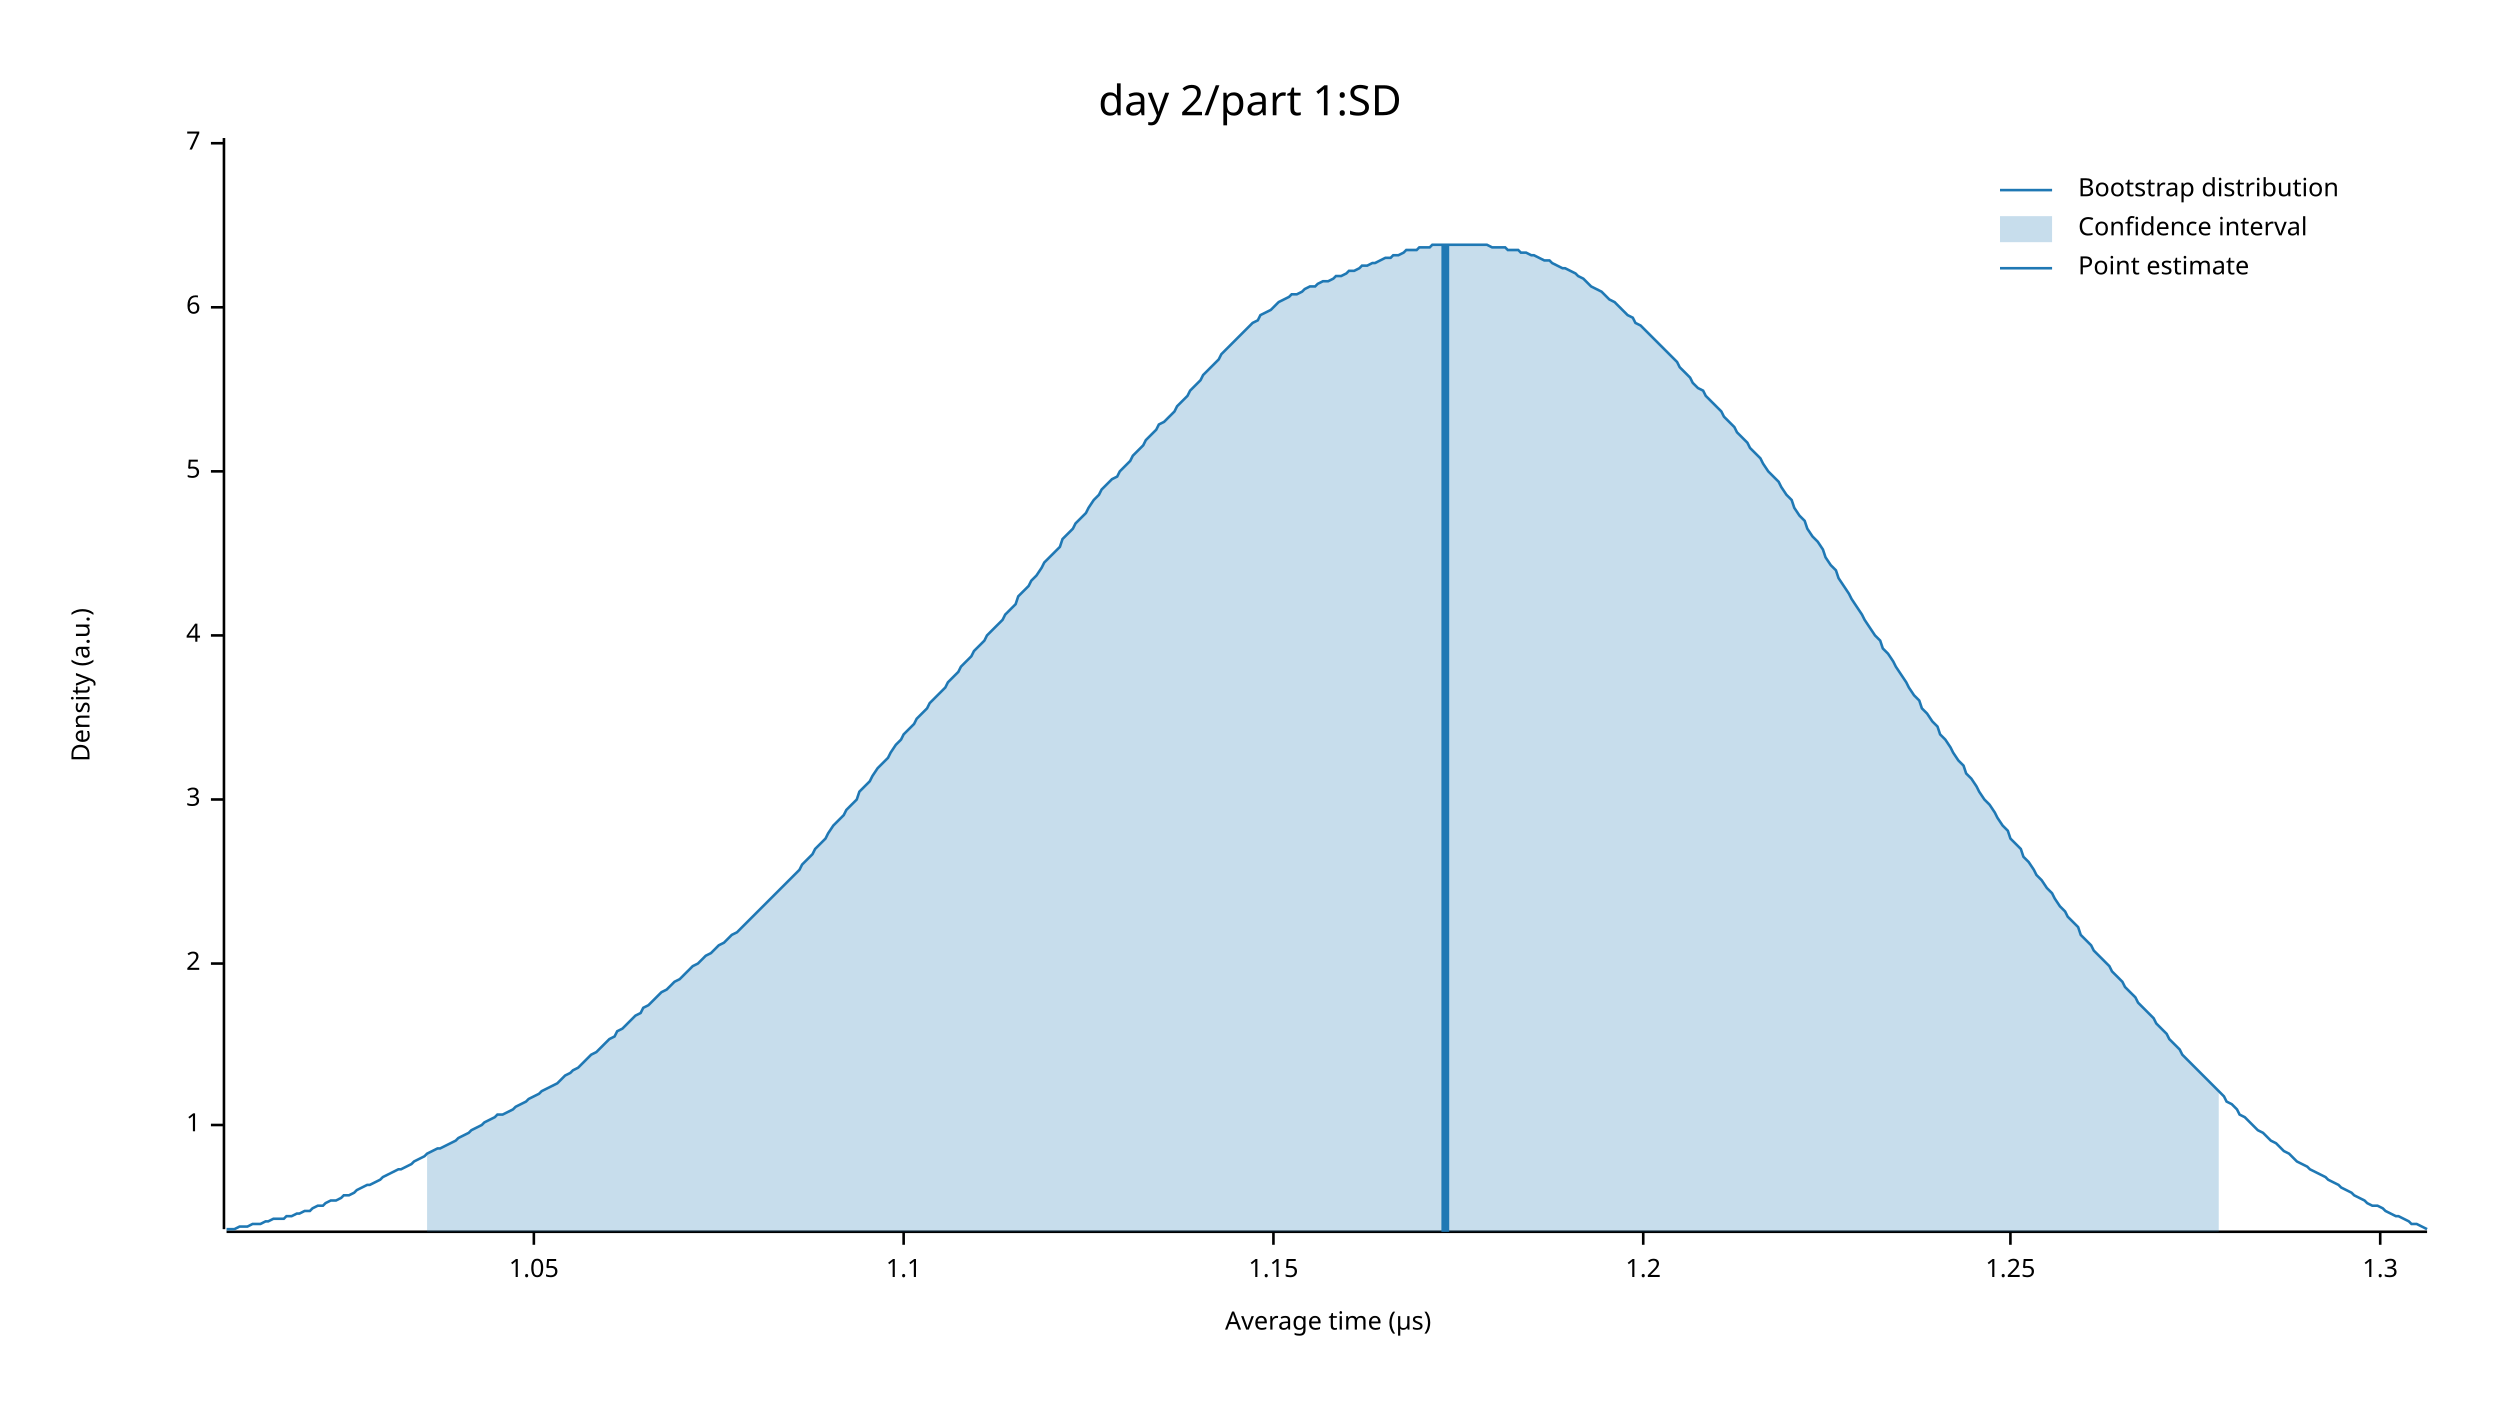
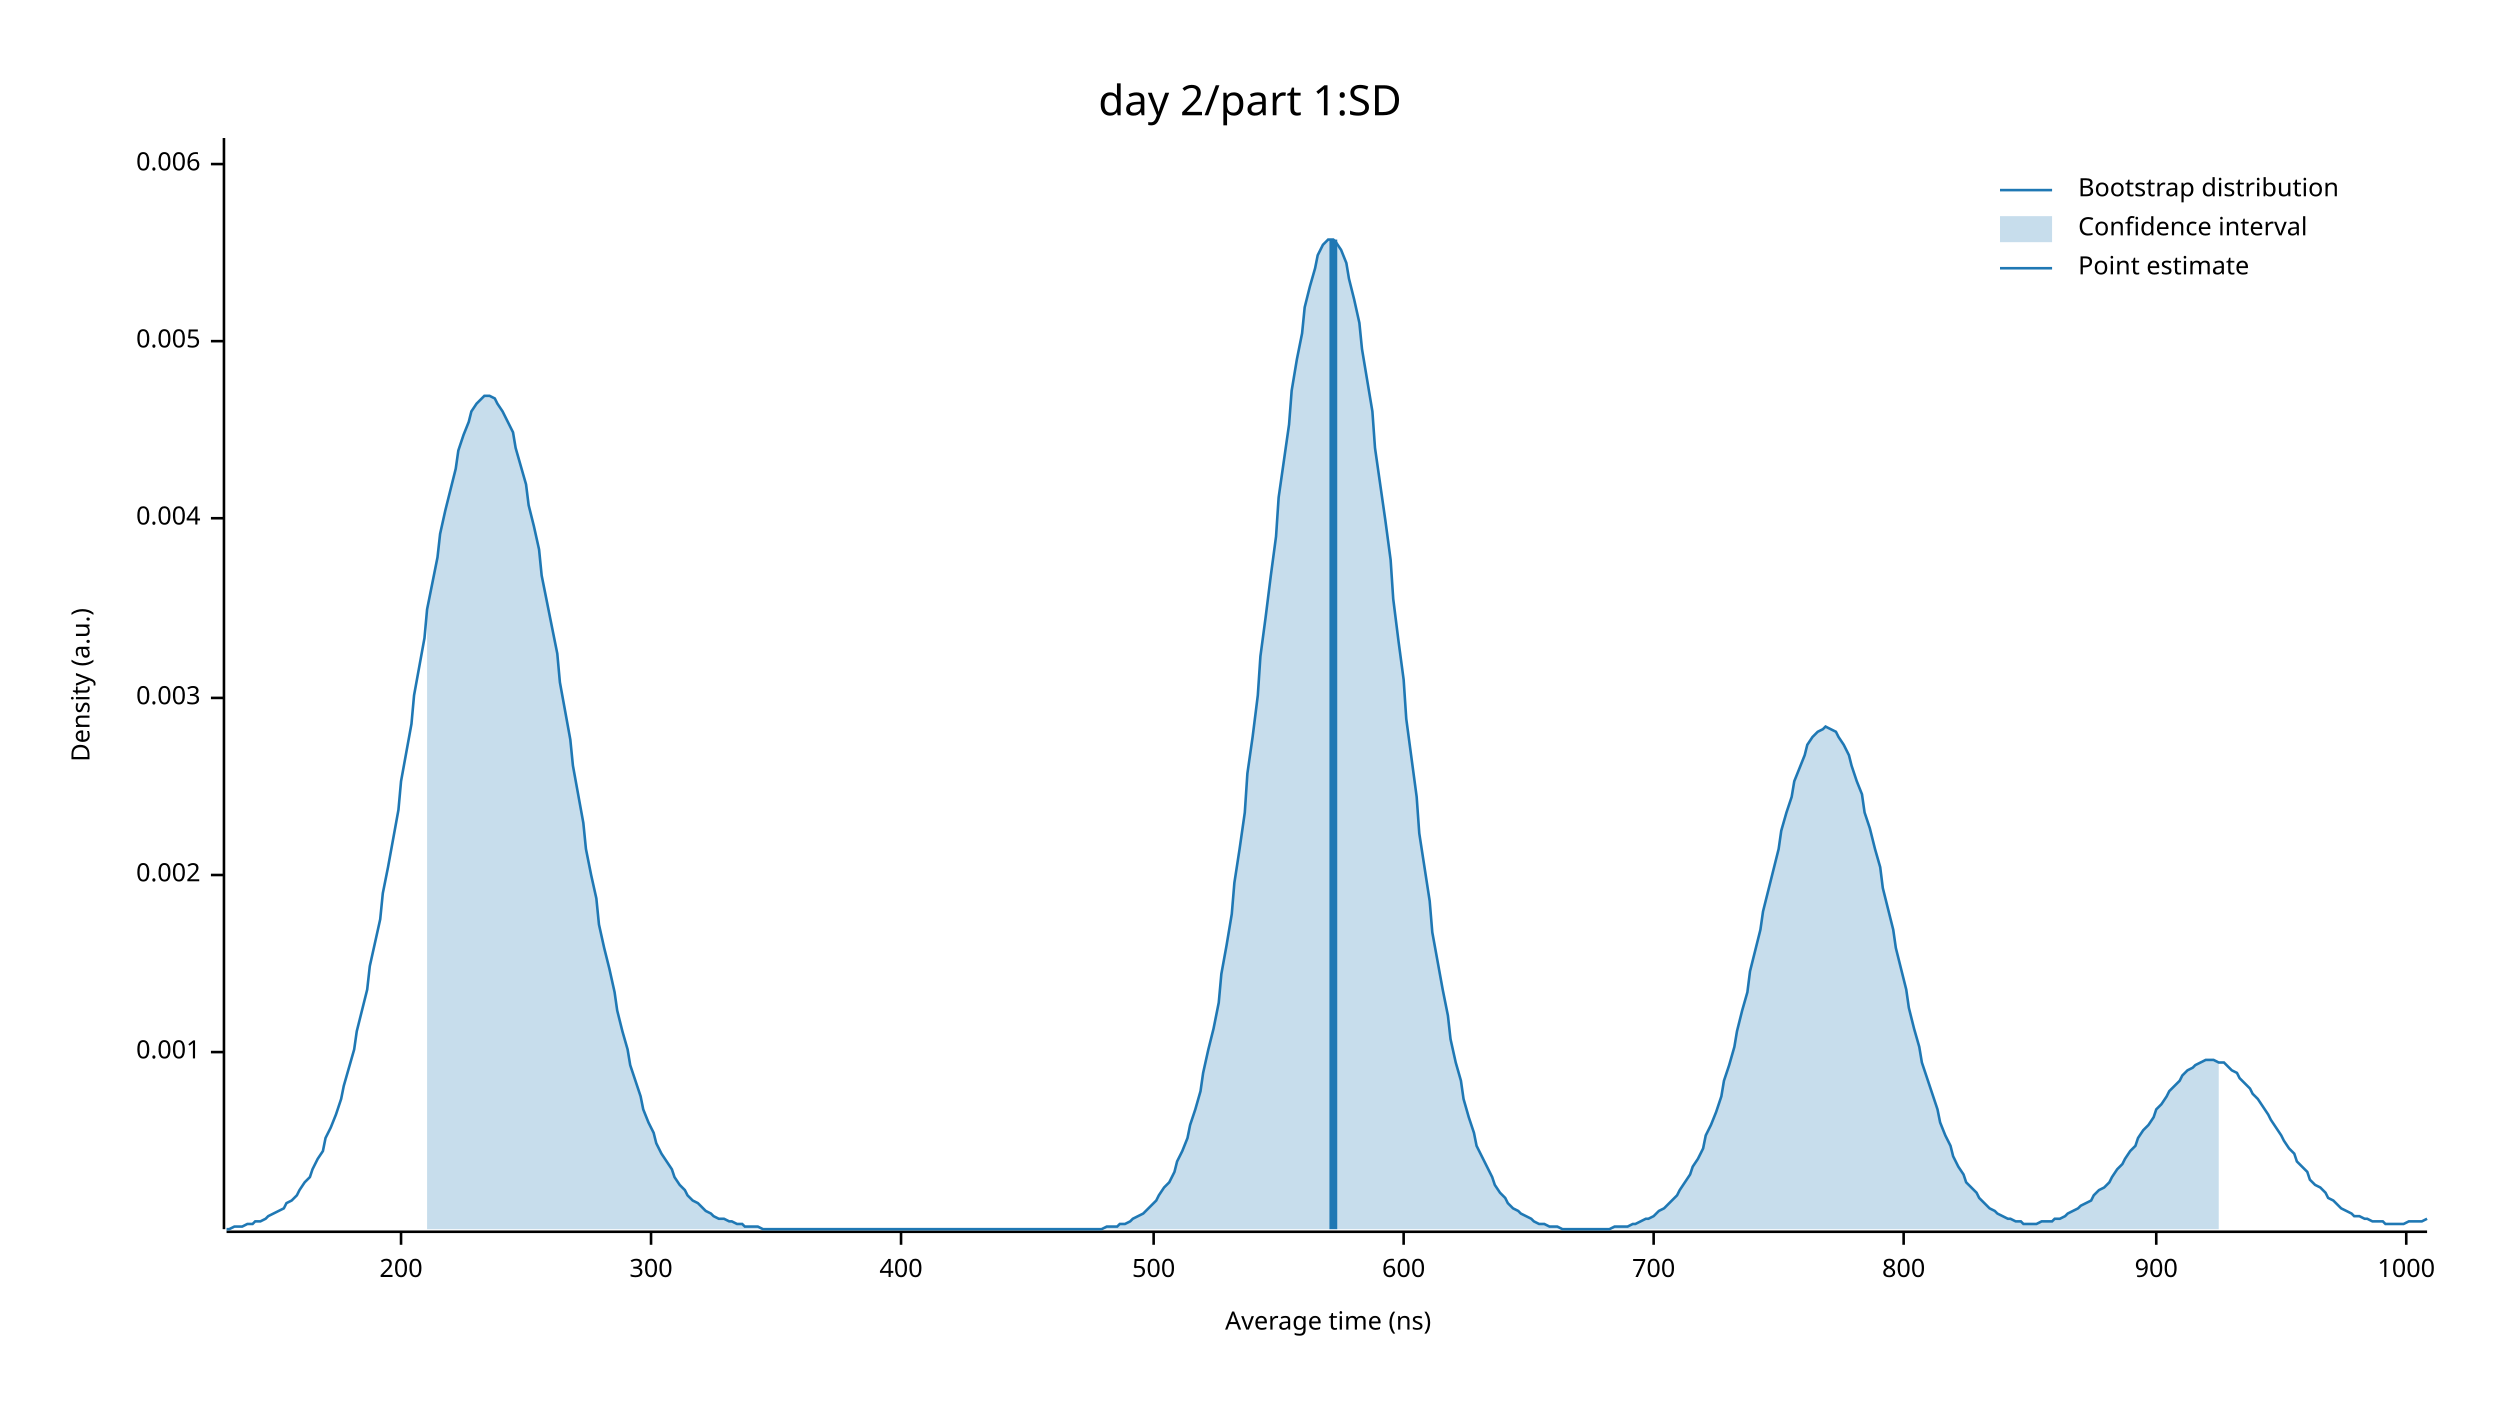
<svg xmlns="http://www.w3.org/2000/svg" width="960" height="540" viewBox="0 0 960 540">
  <text x="480" y="32" dy="0.76em" text-anchor="middle" font-family="sans-serif" font-size="16.129" opacity="1" fill="#000000">
day 2/part 1:SD
</text>
  <text x="27" y="263" dy="0.76em" text-anchor="middle" font-family="sans-serif" font-size="9.677" opacity="1" fill="#000000" transform="rotate(270, 27, 263)">
Density (a.u.)
</text>
  <text x="510" y="513" dy="-0.5ex" text-anchor="middle" font-family="sans-serif" font-size="9.677" opacity="1" fill="#000000">
- Average time (µs)
+ Average time (ns)
</text>
  <polyline fill="none" opacity="1" stroke="#000000" stroke-width="1" points="86,53 86,472 " />
-   <text x="77" y="432" dy="0.5ex" text-anchor="end" font-family="sans-serif" font-size="9.677" opacity="1" fill="#000000">
- 1
+   <text x="77" y="404" dy="0.5ex" text-anchor="end" font-family="sans-serif" font-size="9.677" opacity="1" fill="#000000">
+ 0.001
</text>
-   <polyline fill="none" opacity="1" stroke="#000000" stroke-width="1" points="81,432 86,432 " />
-   <text x="77" y="370" dy="0.5ex" text-anchor="end" font-family="sans-serif" font-size="9.677" opacity="1" fill="#000000">
- 2
+   <polyline fill="none" opacity="1" stroke="#000000" stroke-width="1" points="81,404 86,404 " />
+   <text x="77" y="336" dy="0.5ex" text-anchor="end" font-family="sans-serif" font-size="9.677" opacity="1" fill="#000000">
+ 0.002
</text>
-   <polyline fill="none" opacity="1" stroke="#000000" stroke-width="1" points="81,370 86,370 " />
-   <text x="77" y="307" dy="0.5ex" text-anchor="end" font-family="sans-serif" font-size="9.677" opacity="1" fill="#000000">
- 3
+   <polyline fill="none" opacity="1" stroke="#000000" stroke-width="1" points="81,336 86,336 " />
+   <text x="77" y="268" dy="0.5ex" text-anchor="end" font-family="sans-serif" font-size="9.677" opacity="1" fill="#000000">
+ 0.003
</text>
-   <polyline fill="none" opacity="1" stroke="#000000" stroke-width="1" points="81,307 86,307 " />
-   <text x="77" y="244" dy="0.5ex" text-anchor="end" font-family="sans-serif" font-size="9.677" opacity="1" fill="#000000">
- 4
+   <polyline fill="none" opacity="1" stroke="#000000" stroke-width="1" points="81,268 86,268 " />
+   <text x="77" y="199" dy="0.5ex" text-anchor="end" font-family="sans-serif" font-size="9.677" opacity="1" fill="#000000">
+ 0.004
</text>
-   <polyline fill="none" opacity="1" stroke="#000000" stroke-width="1" points="81,244 86,244 " />
-   <text x="77" y="181" dy="0.5ex" text-anchor="end" font-family="sans-serif" font-size="9.677" opacity="1" fill="#000000">
- 5
+   <polyline fill="none" opacity="1" stroke="#000000" stroke-width="1" points="81,199 86,199 " />
+   <text x="77" y="131" dy="0.5ex" text-anchor="end" font-family="sans-serif" font-size="9.677" opacity="1" fill="#000000">
+ 0.005
</text>
-   <polyline fill="none" opacity="1" stroke="#000000" stroke-width="1" points="81,181 86,181 " />
-   <text x="77" y="118" dy="0.5ex" text-anchor="end" font-family="sans-serif" font-size="9.677" opacity="1" fill="#000000">
- 6
+   <polyline fill="none" opacity="1" stroke="#000000" stroke-width="1" points="81,131 86,131 " />
+   <text x="77" y="63" dy="0.5ex" text-anchor="end" font-family="sans-serif" font-size="9.677" opacity="1" fill="#000000">
+ 0.006
</text>
-   <polyline fill="none" opacity="1" stroke="#000000" stroke-width="1" points="81,118 86,118 " />
-   <text x="77" y="55" dy="0.5ex" text-anchor="end" font-family="sans-serif" font-size="9.677" opacity="1" fill="#000000">
- 7
+   <polyline fill="none" opacity="1" stroke="#000000" stroke-width="1" points="81,63 86,63 " />
+   <polyline fill="none" opacity="1" stroke="#000000" stroke-width="1" points="87,473 932,473 " />
+   <text x="154" y="483" dy="0.76em" text-anchor="middle" font-family="sans-serif" font-size="9.677" opacity="1" fill="#000000">
+ 200
</text>
-   <polyline fill="none" opacity="1" stroke="#000000" stroke-width="1" points="81,55 86,55 " />
-   <polyline fill="none" opacity="1" stroke="#000000" stroke-width="1" points="87,473 932,473 " />
-   <text x="205" y="483" dy="0.76em" text-anchor="middle" font-family="sans-serif" font-size="9.677" opacity="1" fill="#000000">
- 1.05
+   <polyline fill="none" opacity="1" stroke="#000000" stroke-width="1" points="154,473 154,478 " />
+   <text x="250" y="483" dy="0.76em" text-anchor="middle" font-family="sans-serif" font-size="9.677" opacity="1" fill="#000000">
+ 300
</text>
-   <polyline fill="none" opacity="1" stroke="#000000" stroke-width="1" points="205,473 205,478 " />
-   <text x="347" y="483" dy="0.76em" text-anchor="middle" font-family="sans-serif" font-size="9.677" opacity="1" fill="#000000">
- 1.1
+   <polyline fill="none" opacity="1" stroke="#000000" stroke-width="1" points="250,473 250,478 " />
+   <text x="346" y="483" dy="0.76em" text-anchor="middle" font-family="sans-serif" font-size="9.677" opacity="1" fill="#000000">
+ 400
</text>
-   <polyline fill="none" opacity="1" stroke="#000000" stroke-width="1" points="347,473 347,478 " />
-   <text x="489" y="483" dy="0.76em" text-anchor="middle" font-family="sans-serif" font-size="9.677" opacity="1" fill="#000000">
- 1.15
+   <polyline fill="none" opacity="1" stroke="#000000" stroke-width="1" points="346,473 346,478 " />
+   <text x="443" y="483" dy="0.76em" text-anchor="middle" font-family="sans-serif" font-size="9.677" opacity="1" fill="#000000">
+ 500
</text>
-   <polyline fill="none" opacity="1" stroke="#000000" stroke-width="1" points="489,473 489,478 " />
-   <text x="631" y="483" dy="0.76em" text-anchor="middle" font-family="sans-serif" font-size="9.677" opacity="1" fill="#000000">
- 1.2
+   <polyline fill="none" opacity="1" stroke="#000000" stroke-width="1" points="443,473 443,478 " />
+   <text x="539" y="483" dy="0.76em" text-anchor="middle" font-family="sans-serif" font-size="9.677" opacity="1" fill="#000000">
+ 600
</text>
-   <polyline fill="none" opacity="1" stroke="#000000" stroke-width="1" points="631,473 631,478 " />
-   <text x="772" y="483" dy="0.76em" text-anchor="middle" font-family="sans-serif" font-size="9.677" opacity="1" fill="#000000">
- 1.25
+   <polyline fill="none" opacity="1" stroke="#000000" stroke-width="1" points="539,473 539,478 " />
+   <text x="635" y="483" dy="0.76em" text-anchor="middle" font-family="sans-serif" font-size="9.677" opacity="1" fill="#000000">
+ 700
</text>
-   <polyline fill="none" opacity="1" stroke="#000000" stroke-width="1" points="772,473 772,478 " />
-   <text x="914" y="483" dy="0.76em" text-anchor="middle" font-family="sans-serif" font-size="9.677" opacity="1" fill="#000000">
- 1.3
+   <polyline fill="none" opacity="1" stroke="#000000" stroke-width="1" points="635,473 635,478 " />
+   <text x="731" y="483" dy="0.76em" text-anchor="middle" font-family="sans-serif" font-size="9.677" opacity="1" fill="#000000">
+ 800
</text>
-   <polyline fill="none" opacity="1" stroke="#000000" stroke-width="1" points="914,473 914,478 " />
-   <polyline fill="none" opacity="1" stroke="#1F78B4" stroke-width="1" points="87,472 88,472 90,472 92,471 93,471 95,471 97,470 98,470 100,470 102,469 103,469 105,468 107,468 109,468 110,467 112,467 114,466 115,466 117,465 119,465 120,464 122,463 124,463 125,462 127,461 129,461 131,460 132,459 134,459 136,458 137,457 139,456 141,455 142,455 144,454 146,453 147,452 149,451 151,450 153,449 154,449 156,448 158,447 159,446 161,445 163,444 164,443 166,442 168,441 169,441 171,440 173,439 175,438 176,437 178,436 180,435 181,434 183,433 185,432 186,431 188,430 190,429 191,428 193,428 195,427 197,426 198,425 200,424 202,423 203,422 205,421 207,420 208,419 210,418 212,417 214,416 215,415 217,413 219,412 220,411 222,410 224,408 225,407 227,405 229,404 230,403 232,401 234,399 236,398 237,396 239,395 241,393 242,392 244,390 246,389 247,387 249,386 251,384 252,383 254,381 256,380 258,378 259,377 261,376 263,374 264,373 266,371 268,370 269,369 271,367 273,366 274,365 276,363 278,362 280,360 281,359 283,358 285,356 286,355 288,353 290,351 291,350 293,348 295,346 296,345 298,343 300,341 302,339 303,338 305,336 307,334 308,332 310,330 312,328 313,326 315,324 317,322 318,320 320,317 322,315 324,313 325,311 327,309 329,307 330,304 332,302 334,300 335,298 337,295 339,293 341,291 342,289 344,286 346,284 347,282 349,280 351,278 352,276 354,274 356,272 357,270 359,268 361,266 363,264 364,262 366,260 368,258 369,256 371,254 373,252 374,250 376,248 378,246 379,244 381,242 383,240 385,238 386,236 388,234 390,232 391,229 393,227 395,225 396,223 398,221 400,218 401,216 403,214 405,212 407,210 408,207 410,205 412,203 413,201 415,199 417,197 418,195 420,192 422,190 423,188 425,186 427,184 429,183 430,181 432,179 434,177 435,175 437,173 439,171 440,169 442,167 444,165 445,163 447,162 449,160 451,158 452,156 454,154 456,152 457,150 459,148 461,146 462,144 464,142 466,140 468,138 469,136 471,134 473,132 474,131 476,129 478,127 479,126 481,124 483,123 484,121 486,120 488,119 490,117 491,116 493,115 495,114 496,113 498,113 500,112 501,111 503,110 505,110 506,109 508,108 510,108 512,107 513,106 515,106 517,105 518,104 520,104 522,103 523,102 525,102 527,101 528,101 530,100 532,99 534,99 535,98 537,98 539,97 540,96 542,96 544,96 545,95 547,95 549,95 550,94 552,94 554,94 556,94 557,94 559,94 561,94 562,94 564,94 566,94 567,94 569,94 571,94 573,95 574,95 576,95 578,95 579,96 581,96 583,96 584,97 586,97 588,98 589,98 591,99 593,100 595,100 596,101 598,102 600,103 601,103 603,104 605,105 606,106 608,107 610,109 611,110 613,111 615,112 617,114 618,115 620,116 622,118 623,119 625,121 627,122 628,124 630,125 632,127 633,128 635,130 637,132 639,134 640,135 642,137 644,139 645,141 647,143 649,145 650,147 652,149 654,150 655,152 657,154 659,156 661,158 662,160 664,162 666,164 667,166 669,168 671,170 672,172 674,174 676,176 677,178 679,181 681,183 683,185 684,187 686,190 688,192 689,195 691,198 693,200 694,203 696,206 698,208 700,211 701,214 703,217 705,219 706,222 708,225 710,228 711,230 713,233 715,236 716,238 718,241 720,244 722,246 723,249 725,251 727,254 728,256 730,259 732,262 733,264 735,267 737,269 738,272 740,274 742,277 744,279 745,282 747,284 749,287 750,289 752,292 754,294 755,297 757,299 759,302 760,304 762,307 764,309 766,312 767,314 769,317 771,319 772,322 774,324 776,326 777,329 779,331 781,334 782,336 784,338 786,341 788,343 789,345 791,348 793,350 794,352 796,354 798,356 799,359 801,361 803,363 804,365 806,367 808,369 810,371 811,373 813,375 815,377 816,379 818,381 820,383 821,385 823,387 825,389 827,391 828,393 830,395 832,397 833,399 835,401 837,403 838,405 840,407 842,409 843,410 845,412 847,414 849,416 850,417 852,419 854,421 855,423 857,424 859,426 860,428 862,429 864,431 865,432 867,434 869,435 871,437 872,438 874,439 876,441 877,442 879,443 881,445 882,446 884,447 886,448 887,449 889,450 891,451 893,452 894,453 896,454 898,455 899,456 901,457 903,458 904,459 906,460 908,461 909,462 911,463 913,463 915,464 916,465 918,466 920,467 921,467 923,468 925,469 926,470 928,470 930,471 932,472 " />
-   <polygon opacity="0.25" fill="#1F78B4" points="164,443 166,442 168,441 169,441 171,440 173,439 175,438 176,437 178,436 180,435 181,434 183,433 185,432 186,431 188,430 190,429 191,428 193,428 195,427 197,426 198,425 200,424 202,423 203,422 205,421 207,420 208,419 210,418 212,417 214,416 215,415 217,413 219,412 220,411 222,410 224,408 225,407 227,405 229,404 230,403 232,401 234,399 236,398 237,396 239,395 241,393 242,392 244,390 246,389 247,387 249,386 251,384 252,383 254,381 256,380 258,378 259,377 261,376 263,374 264,373 266,371 268,370 269,369 271,367 273,366 274,365 276,363 278,362 280,360 281,359 283,358 285,356 286,355 288,353 290,351 291,350 293,348 295,346 296,345 298,343 300,341 302,339 303,338 305,336 307,334 308,332 310,330 312,328 313,326 315,324 317,322 318,320 320,317 322,315 324,313 325,311 327,309 329,307 330,304 332,302 334,300 335,298 337,295 339,293 341,291 342,289 344,286 346,284 347,282 349,280 351,278 352,276 354,274 356,272 357,270 359,268 361,266 363,264 364,262 366,260 368,258 369,256 371,254 373,252 374,250 376,248 378,246 379,244 381,242 383,240 385,238 386,236 388,234 390,232 391,229 393,227 395,225 396,223 398,221 400,218 401,216 403,214 405,212 407,210 408,207 410,205 412,203 413,201 415,199 417,197 418,195 420,192 422,190 423,188 425,186 427,184 429,183 430,181 432,179 434,177 435,175 437,173 439,171 440,169 442,167 444,165 445,163 447,162 449,160 451,158 452,156 454,154 456,152 457,150 459,148 461,146 462,144 464,142 466,140 468,138 469,136 471,134 473,132 474,131 476,129 478,127 479,126 481,124 483,123 484,121 486,120 488,119 490,117 491,116 493,115 495,114 496,113 498,113 500,112 501,111 503,110 505,110 506,109 508,108 510,108 512,107 513,106 515,106 517,105 518,104 520,104 522,103 523,102 525,102 527,101 528,101 530,100 532,99 534,99 535,98 537,98 539,97 540,96 542,96 544,96 545,95 547,95 549,95 550,94 552,94 554,94 556,94 557,94 559,94 561,94 562,94 564,94 566,94 567,94 569,94 571,94 573,95 574,95 576,95 578,95 579,96 581,96 583,96 584,97 586,97 588,98 589,98 591,99 593,100 595,100 596,101 598,102 600,103 601,103 603,104 605,105 606,106 608,107 610,109 611,110 613,111 615,112 617,114 618,115 620,116 622,118 623,119 625,121 627,122 628,124 630,125 632,127 633,128 635,130 637,132 639,134 640,135 642,137 644,139 645,141 647,143 649,145 650,147 652,149 654,150 655,152 657,154 659,156 661,158 662,160 664,162 666,164 667,166 669,168 671,170 672,172 674,174 676,176 677,178 679,181 681,183 683,185 684,187 686,190 688,192 689,195 691,198 693,200 694,203 696,206 698,208 700,211 701,214 703,217 705,219 706,222 708,225 710,228 711,230 713,233 715,236 716,238 718,241 720,244 722,246 723,249 725,251 727,254 728,256 730,259 732,262 733,264 735,267 737,269 738,272 740,274 742,277 744,279 745,282 747,284 749,287 750,289 752,292 754,294 755,297 757,299 759,302 760,304 762,307 764,309 766,312 767,314 769,317 771,319 772,322 774,324 776,326 777,329 779,331 781,334 782,336 784,338 786,341 788,343 789,345 791,348 793,350 794,352 796,354 798,356 799,359 801,361 803,363 804,365 806,367 808,369 810,371 811,373 813,375 815,377 816,379 818,381 820,383 821,385 823,387 825,389 827,391 828,393 830,395 832,397 833,399 835,401 837,403 838,405 840,407 842,409 843,410 845,412 847,414 849,416 850,417 852,419 852,473 164,473 " />
-   <polyline fill="none" opacity="1" stroke="#1F78B4" stroke-width="3" points="555,473 555,94 " />
+   <polyline fill="none" opacity="1" stroke="#000000" stroke-width="1" points="731,473 731,478 " />
+   <text x="828" y="483" dy="0.76em" text-anchor="middle" font-family="sans-serif" font-size="9.677" opacity="1" fill="#000000">
+ 900
+ </text>
+   <polyline fill="none" opacity="1" stroke="#000000" stroke-width="1" points="828,473 828,478 " />
+   <text x="924" y="483" dy="0.76em" text-anchor="middle" font-family="sans-serif" font-size="9.677" opacity="1" fill="#000000">
+ 1000
+ </text>
+   <polyline fill="none" opacity="1" stroke="#000000" stroke-width="1" points="924,473 924,478 " />
+   <polyline fill="none" opacity="1" stroke="#1F78B4" stroke-width="1" points="87,472 88,472 90,471 92,471 93,471 95,470 97,470 98,469 100,469 102,468 103,467 105,466 107,465 109,464 110,462 112,461 114,459 115,457 117,454 119,452 120,449 122,445 124,442 125,437 127,433 129,428 131,422 132,417 134,410 136,403 137,396 139,388 141,380 142,371 144,362 146,353 147,343 149,333 151,322 153,311 154,300 156,289 158,278 159,267 161,256 163,245 164,234 166,224 168,214 169,205 171,196 173,188 175,180 176,173 178,167 180,162 181,158 183,155 185,153 186,152 188,152 190,153 191,155 193,158 195,162 197,166 198,172 200,179 202,186 203,194 205,202 207,211 208,221 210,231 212,241 214,251 215,262 217,273 219,284 220,294 222,305 224,316 225,326 227,336 229,345 230,355 232,364 234,372 236,381 237,388 239,396 241,403 242,409 244,415 246,421 247,426 249,431 251,435 252,439 254,443 256,446 258,449 259,452 261,455 263,457 264,459 266,461 268,462 269,463 271,465 273,466 274,467 276,468 278,468 280,469 281,469 283,470 285,470 286,471 288,471 290,471 291,471 293,472 295,472 296,472 298,472 300,472 302,472 303,472 305,472 307,472 308,472 310,472 312,472 313,472 315,472 317,472 318,472 320,472 322,472 324,472 325,472 327,472 329,472 330,472 332,472 334,472 335,472 337,472 339,472 341,472 342,472 344,472 346,472 347,472 349,472 351,472 352,472 354,472 356,472 357,472 359,472 361,472 363,472 364,472 366,472 368,472 369,472 371,472 373,472 374,472 376,472 378,472 379,472 381,472 383,472 385,472 386,472 388,472 390,472 391,472 393,472 395,472 396,472 398,472 400,472 401,472 403,472 405,472 407,472 408,472 410,472 412,472 413,472 415,472 417,472 418,472 420,472 422,472 423,472 425,471 427,471 429,471 430,470 432,470 434,469 435,468 437,467 439,466 440,465 442,463 444,461 445,459 447,456 449,454 451,450 452,446 454,442 456,437 457,432 459,426 461,419 462,412 464,403 466,395 468,385 469,374 471,363 473,351 474,339 476,326 478,312 479,297 481,283 483,267 484,252 486,237 488,221 490,206 491,191 493,177 495,163 496,150 498,138 500,128 501,118 503,110 505,103 506,98 508,94 510,92 512,92 513,93 515,96 517,101 518,107 520,115 522,124 523,134 525,146 527,158 528,172 530,186 532,200 534,215 535,230 537,246 539,261 540,276 542,291 544,306 545,320 547,333 549,346 550,358 552,369 554,380 556,390 557,399 559,408 561,415 562,422 564,429 566,435 567,440 569,444 571,448 573,452 574,455 576,458 578,460 579,462 581,464 583,465 584,466 586,467 588,468 589,469 591,470 593,470 595,471 596,471 598,471 600,472 601,472 603,472 605,472 606,472 608,472 610,472 611,472 613,472 615,472 617,472 618,472 620,471 622,471 623,471 625,471 627,470 628,470 630,469 632,468 633,468 635,467 637,465 639,464 640,463 642,461 644,459 645,457 647,454 649,451 650,448 652,445 654,441 655,436 657,432 659,427 661,421 662,415 664,409 666,402 667,396 669,388 671,381 672,373 674,365 676,357 677,350 679,342 681,334 683,326 684,319 686,312 688,306 689,300 691,295 693,290 694,286 696,283 698,281 700,280 701,279 703,280 705,281 706,283 708,286 710,290 711,294 713,300 715,305 716,312 718,318 720,326 722,333 723,341 725,349 727,357 728,364 730,372 732,380 733,387 735,395 737,402 738,408 740,414 742,420 744,426 745,431 747,436 749,440 750,444 752,448 754,451 755,454 757,456 759,458 760,460 762,462 764,464 766,465 767,466 769,467 771,468 772,468 774,469 776,469 777,470 779,470 781,470 782,470 784,469 786,469 788,469 789,468 791,468 793,467 794,466 796,465 798,464 799,463 801,462 803,461 804,459 806,457 808,456 810,454 811,452 813,449 815,447 816,445 818,442 820,440 821,437 823,434 825,432 827,429 828,426 830,424 832,421 833,419 835,417 837,415 838,413 840,411 842,410 843,409 845,408 847,407 849,407 850,407 852,408 854,408 855,409 857,411 859,412 860,414 862,416 864,418 865,420 867,422 869,425 871,428 872,430 874,433 876,436 877,438 879,441 881,443 882,446 884,448 886,450 887,453 889,455 891,456 893,458 894,460 896,461 898,463 899,464 901,465 903,466 904,467 906,467 908,468 909,468 911,469 913,469 915,469 916,470 918,470 920,470 921,470 923,470 925,469 926,469 928,469 930,469 932,468 " />
+   <polygon opacity="0.25" fill="#1F78B4" points="164,234 166,224 168,214 169,205 171,196 173,188 175,180 176,173 178,167 180,162 181,158 183,155 185,153 186,152 188,152 190,153 191,155 193,158 195,162 197,166 198,172 200,179 202,186 203,194 205,202 207,211 208,221 210,231 212,241 214,251 215,262 217,273 219,284 220,294 222,305 224,316 225,326 227,336 229,345 230,355 232,364 234,372 236,381 237,388 239,396 241,403 242,409 244,415 246,421 247,426 249,431 251,435 252,439 254,443 256,446 258,449 259,452 261,455 263,457 264,459 266,461 268,462 269,463 271,465 273,466 274,467 276,468 278,468 280,469 281,469 283,470 285,470 286,471 288,471 290,471 291,471 293,472 295,472 296,472 298,472 300,472 302,472 303,472 305,472 307,472 308,472 310,472 312,472 313,472 315,472 317,472 318,472 320,472 322,472 324,472 325,472 327,472 329,472 330,472 332,472 334,472 335,472 337,472 339,472 341,472 342,472 344,472 346,472 347,472 349,472 351,472 352,472 354,472 356,472 357,472 359,472 361,472 363,472 364,472 366,472 368,472 369,472 371,472 373,472 374,472 376,472 378,472 379,472 381,472 383,472 385,472 386,472 388,472 390,472 391,472 393,472 395,472 396,472 398,472 400,472 401,472 403,472 405,472 407,472 408,472 410,472 412,472 413,472 415,472 417,472 418,472 420,472 422,472 423,472 425,471 427,471 429,471 430,470 432,470 434,469 435,468 437,467 439,466 440,465 442,463 444,461 445,459 447,456 449,454 451,450 452,446 454,442 456,437 457,432 459,426 461,419 462,412 464,403 466,395 468,385 469,374 471,363 473,351 474,339 476,326 478,312 479,297 481,283 483,267 484,252 486,237 488,221 490,206 491,191 493,177 495,163 496,150 498,138 500,128 501,118 503,110 505,103 506,98 508,94 510,92 512,92 513,93 515,96 517,101 518,107 520,115 522,124 523,134 525,146 527,158 528,172 530,186 532,200 534,215 535,230 537,246 539,261 540,276 542,291 544,306 545,320 547,333 549,346 550,358 552,369 554,380 556,390 557,399 559,408 561,415 562,422 564,429 566,435 567,440 569,444 571,448 573,452 574,455 576,458 578,460 579,462 581,464 583,465 584,466 586,467 588,468 589,469 591,470 593,470 595,471 596,471 598,471 600,472 601,472 603,472 605,472 606,472 608,472 610,472 611,472 613,472 615,472 617,472 618,472 620,471 622,471 623,471 625,471 627,470 628,470 630,469 632,468 633,468 635,467 637,465 639,464 640,463 642,461 644,459 645,457 647,454 649,451 650,448 652,445 654,441 655,436 657,432 659,427 661,421 662,415 664,409 666,402 667,396 669,388 671,381 672,373 674,365 676,357 677,350 679,342 681,334 683,326 684,319 686,312 688,306 689,300 691,295 693,290 694,286 696,283 698,281 700,280 701,279 703,280 705,281 706,283 708,286 710,290 711,294 713,300 715,305 716,312 718,318 720,326 722,333 723,341 725,349 727,357 728,364 730,372 732,380 733,387 735,395 737,402 738,408 740,414 742,420 744,426 745,431 747,436 749,440 750,444 752,448 754,451 755,454 757,456 759,458 760,460 762,462 764,464 766,465 767,466 769,467 771,468 772,468 774,469 776,469 777,470 779,470 781,470 782,470 784,469 786,469 788,469 789,468 791,468 793,467 794,466 796,465 798,464 799,463 801,462 803,461 804,459 806,457 808,456 810,454 811,452 813,449 815,447 816,445 818,442 820,440 821,437 823,434 825,432 827,429 828,426 830,424 832,421 833,419 835,417 837,415 838,413 840,411 842,410 843,409 845,408 847,407 849,407 850,407 852,408 852,472 164,472 " />
+   <polyline fill="none" opacity="1" stroke="#1F78B4" stroke-width="3" points="512,472 512,92 " />
  <text x="798" y="68" dy="0.76em" text-anchor="start" font-family="sans-serif" font-size="9.677" opacity="1" fill="#000000">
Bootstrap distribution
</text>
  <text x="798" y="83" dy="0.76em" text-anchor="start" font-family="sans-serif" font-size="9.677" opacity="1" fill="#000000">
Confidence interval
</text>
  <text x="798" y="98" dy="0.76em" text-anchor="start" font-family="sans-serif" font-size="9.677" opacity="1" fill="#000000">
Point estimate
</text>
  <polyline fill="none" opacity="1" stroke="#1F78B4" stroke-width="1" points="768,73 788,73 " />
  <rect x="768" y="83" width="20" height="10" opacity="0.25" fill="#1F78B4" stroke="none" />
  <polyline fill="none" opacity="1" stroke="#1F78B4" stroke-width="1" points="768,103 788,103 " />
</svg>
